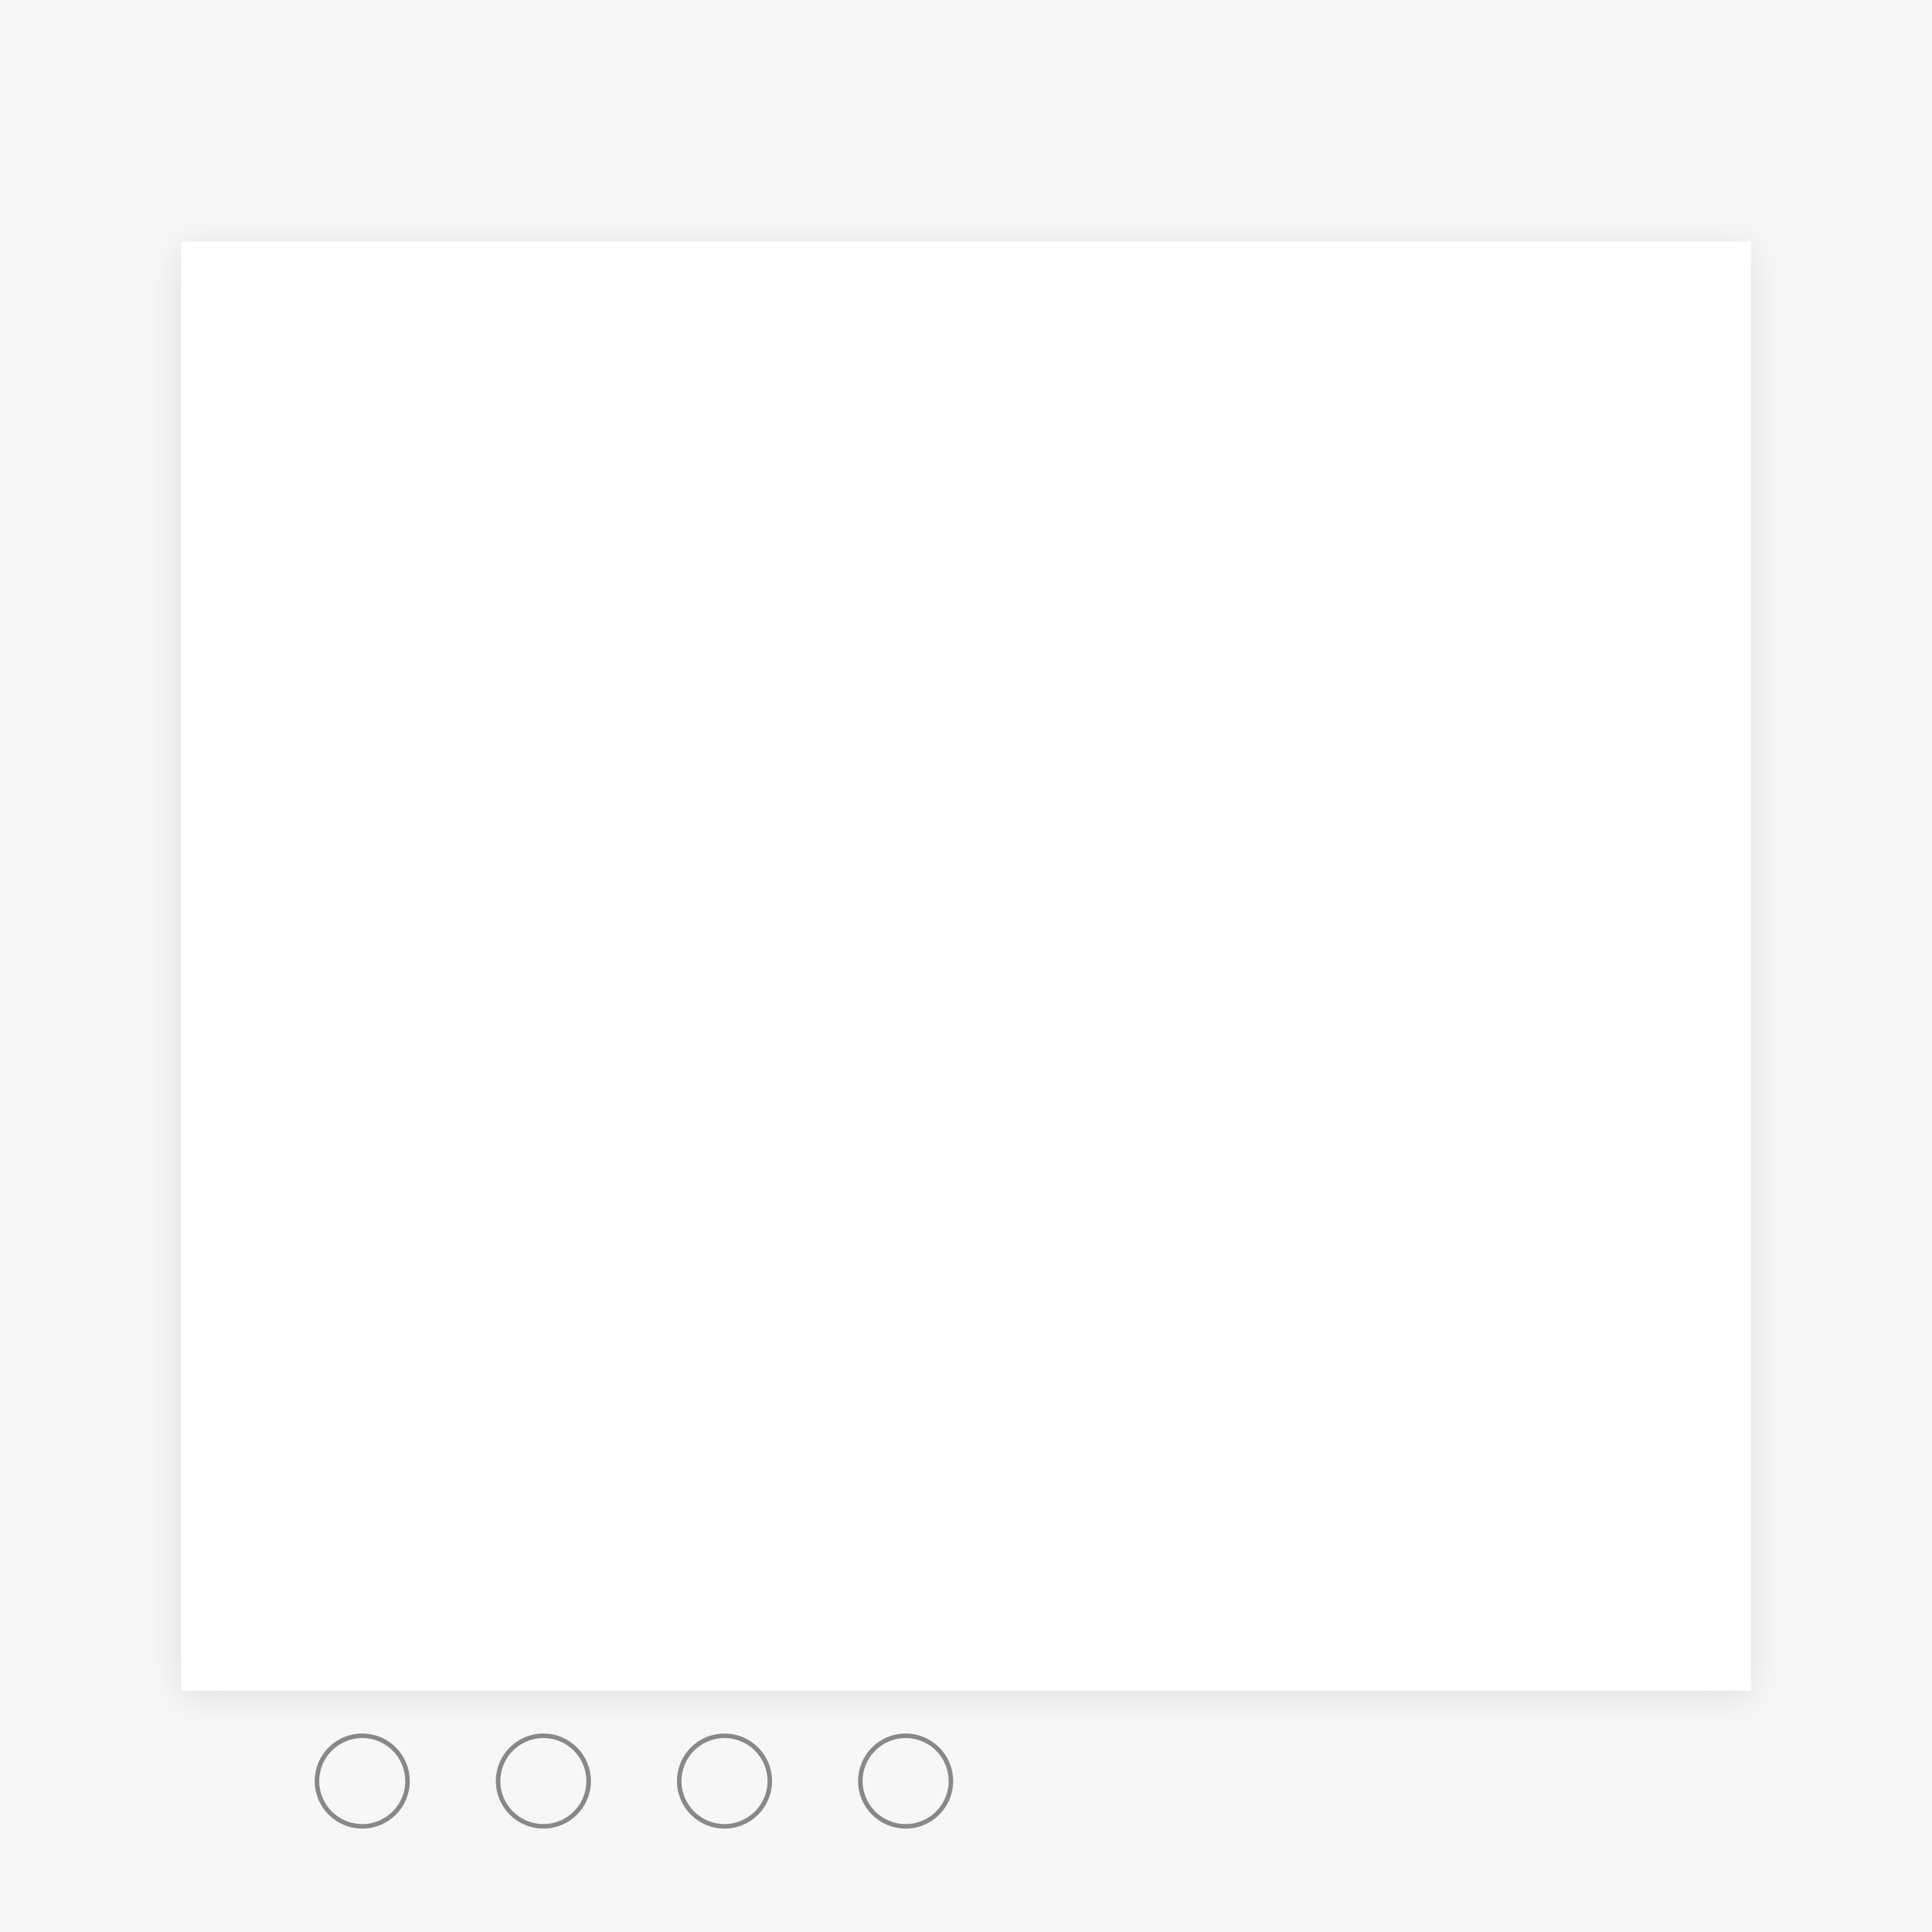
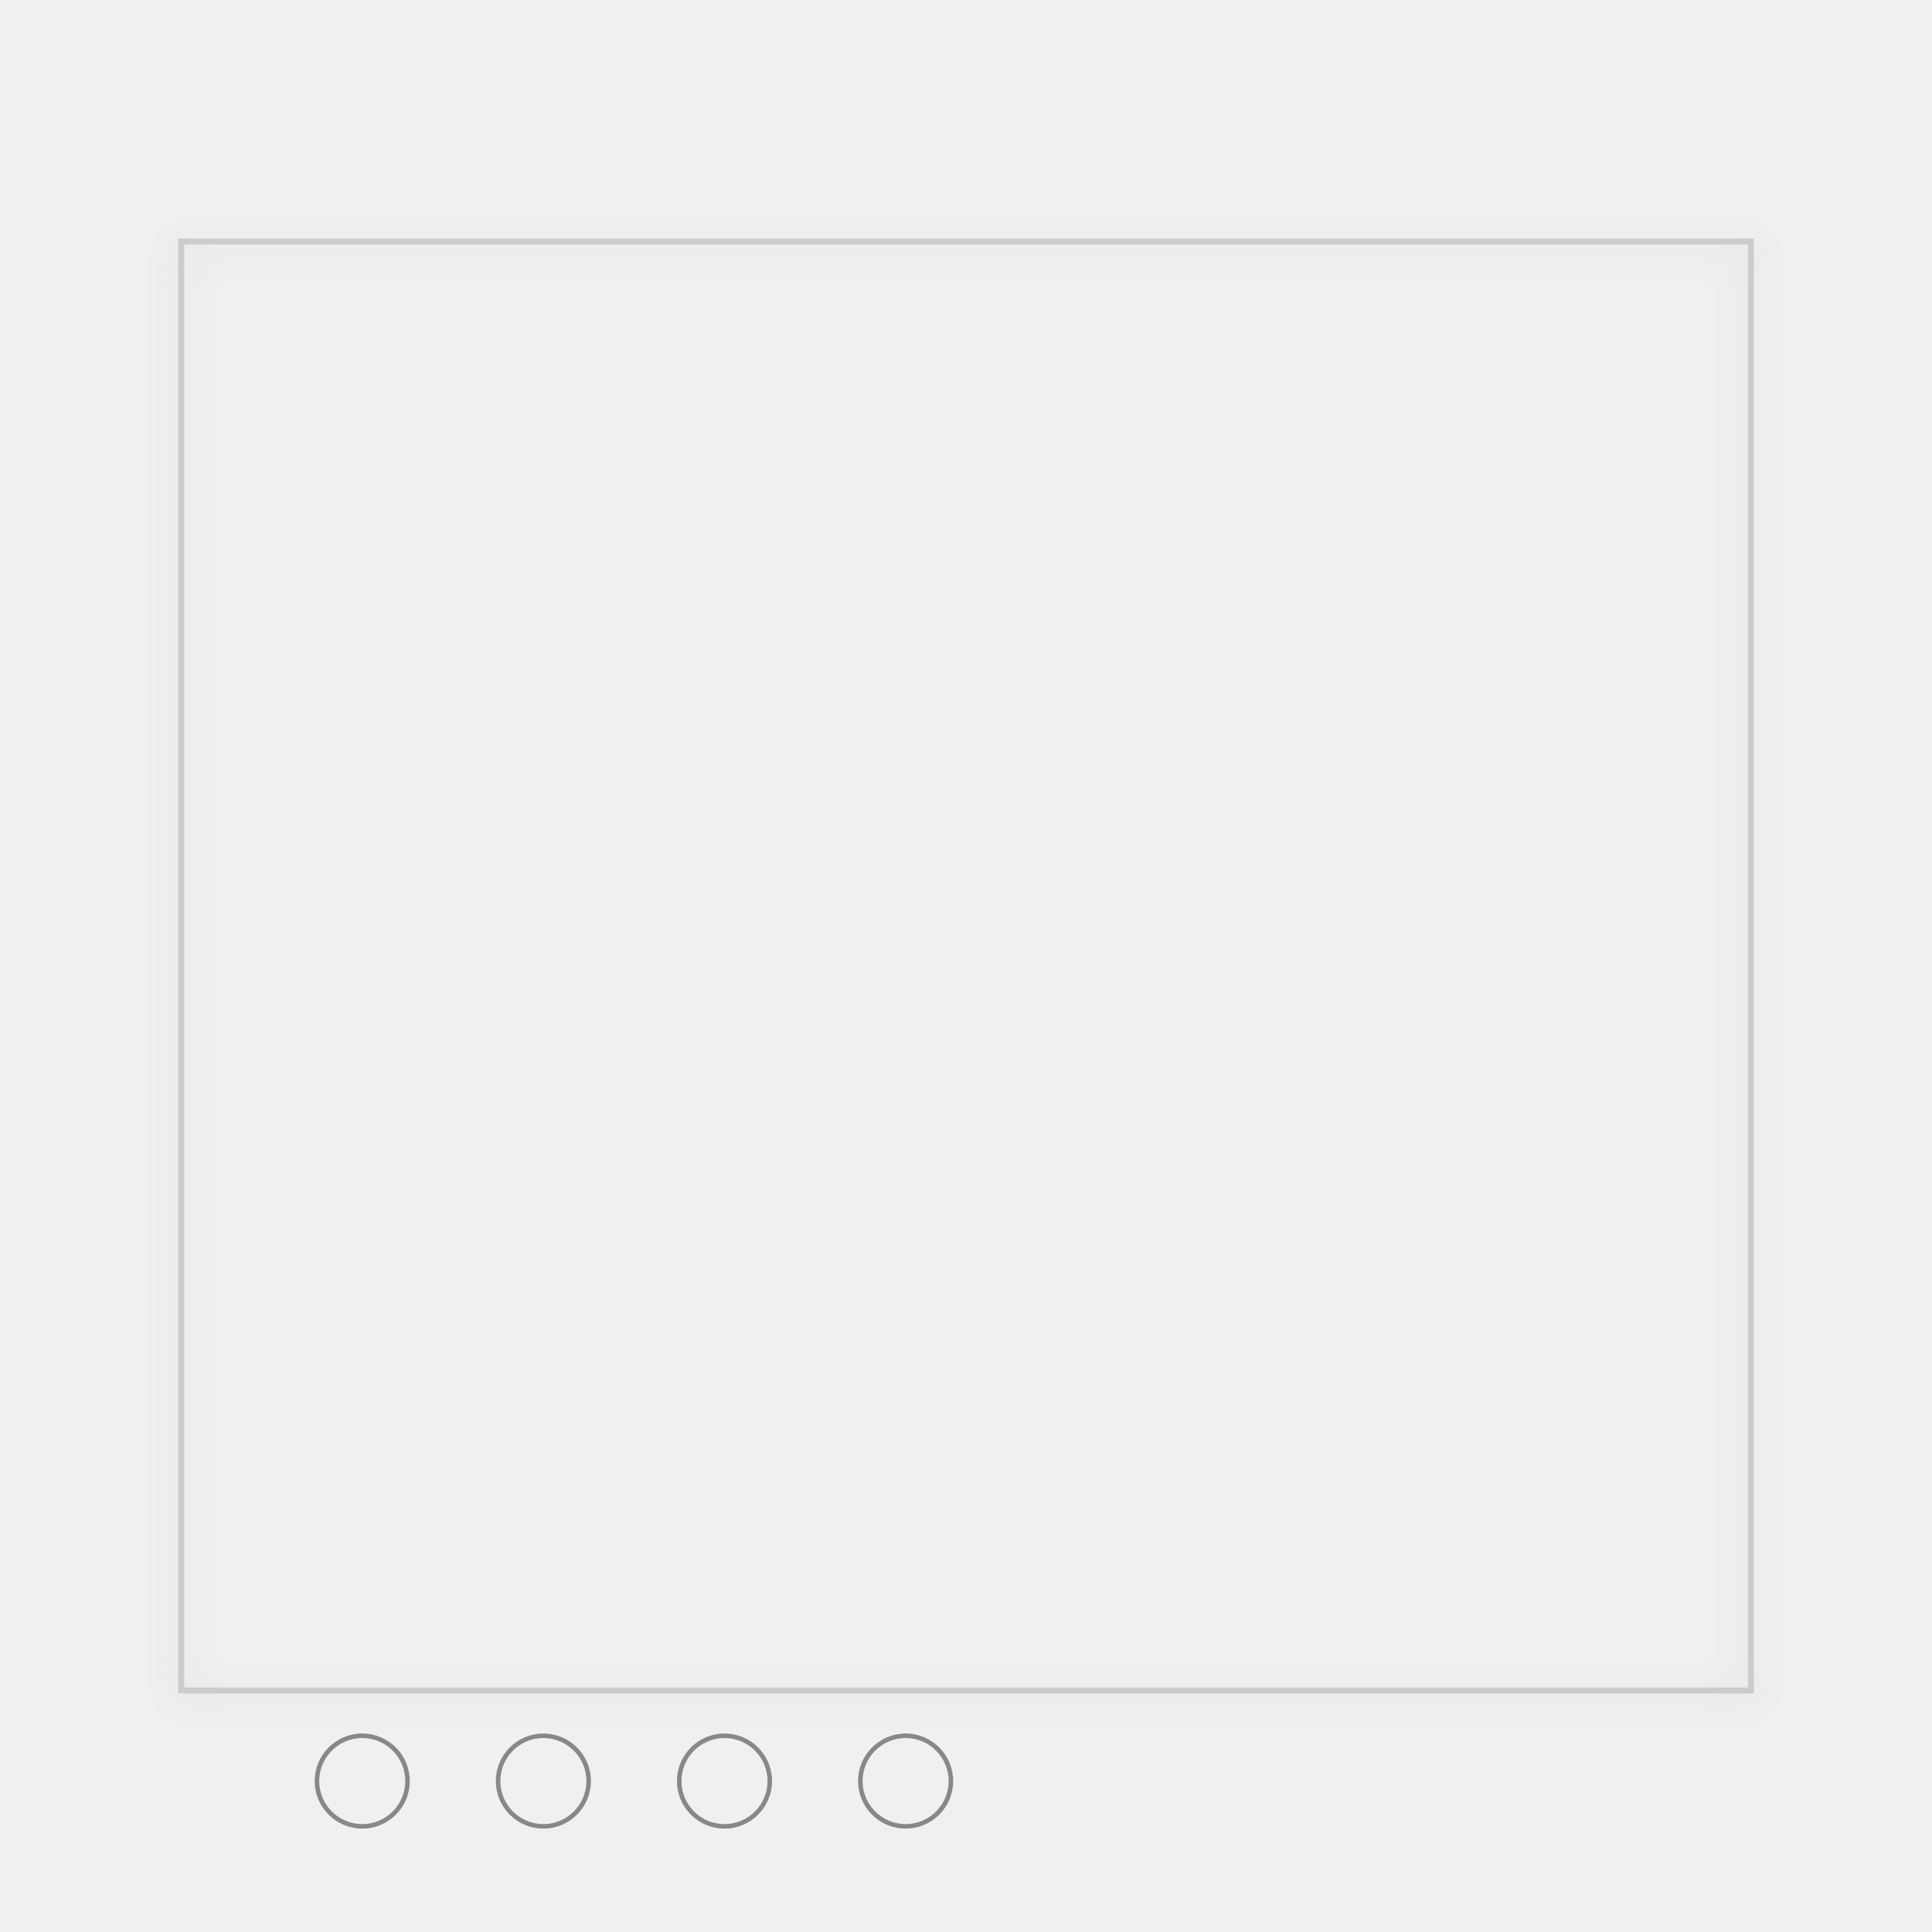
<svg xmlns="http://www.w3.org/2000/svg" width="640" height="640" viewBox="0 0 640 640" fill="none">
-   <rect width="640" height="640" fill="#F7F7F7" />
-   <rect x="60" y="80" width="520" height="480" rx="0" fill="white" filter="drop-shadow(0px 2px 6px rgba(0, 0, 0, 0.1))" />
+   <rect width="640" height="640" fill="transparent" />
+   <rect x="60" y="80" width="520" height="480" rx="0" fill="transparent" stroke="#CCCCCC" stroke-width="2" filter="drop-shadow(0px 2px 6px rgba(0, 0, 0, 0.1))" />
  <circle cx="120" cy="590" r="15" fill="transparent" stroke="#888888" stroke-width="1.5" />
  <circle cx="180" cy="590" r="15" fill="transparent" stroke="#888888" stroke-width="1.5" />
  <circle cx="240" cy="590" r="15" fill="transparent" stroke="#888888" stroke-width="1.5" />
  <circle cx="300" cy="590" r="15" fill="transparent" stroke="#888888" stroke-width="1.5" />
</svg>
